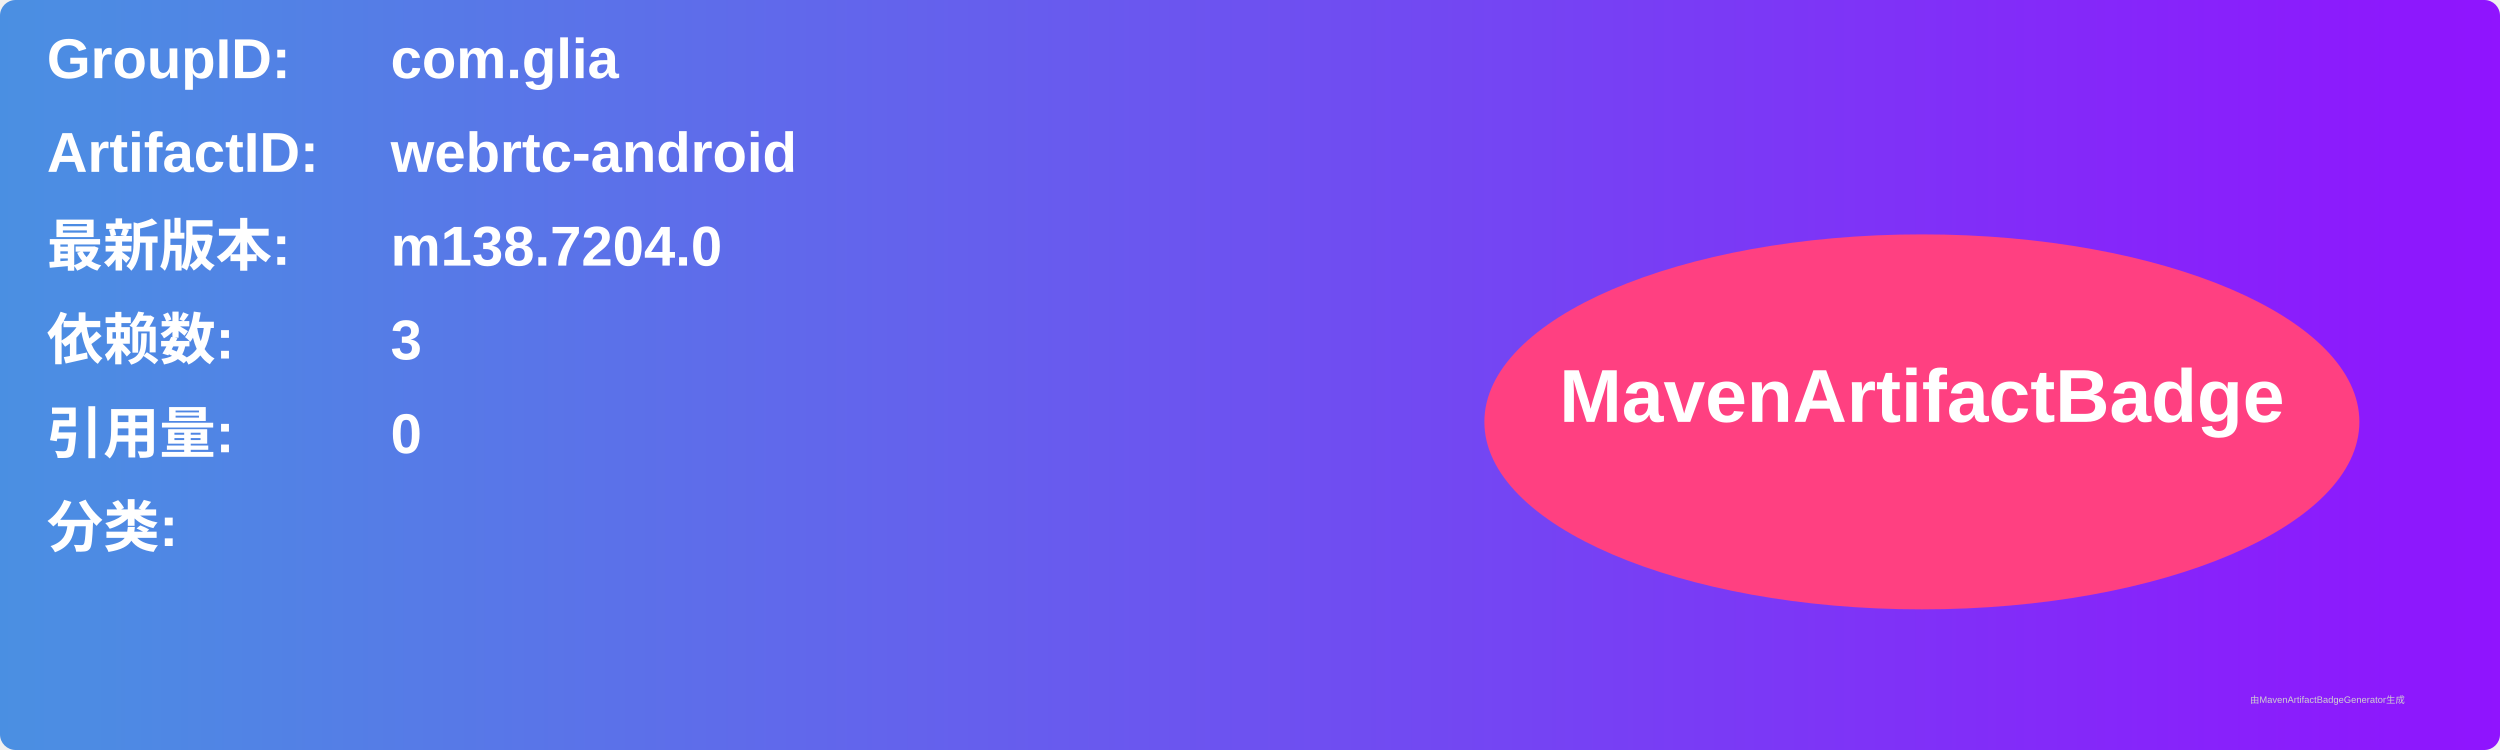
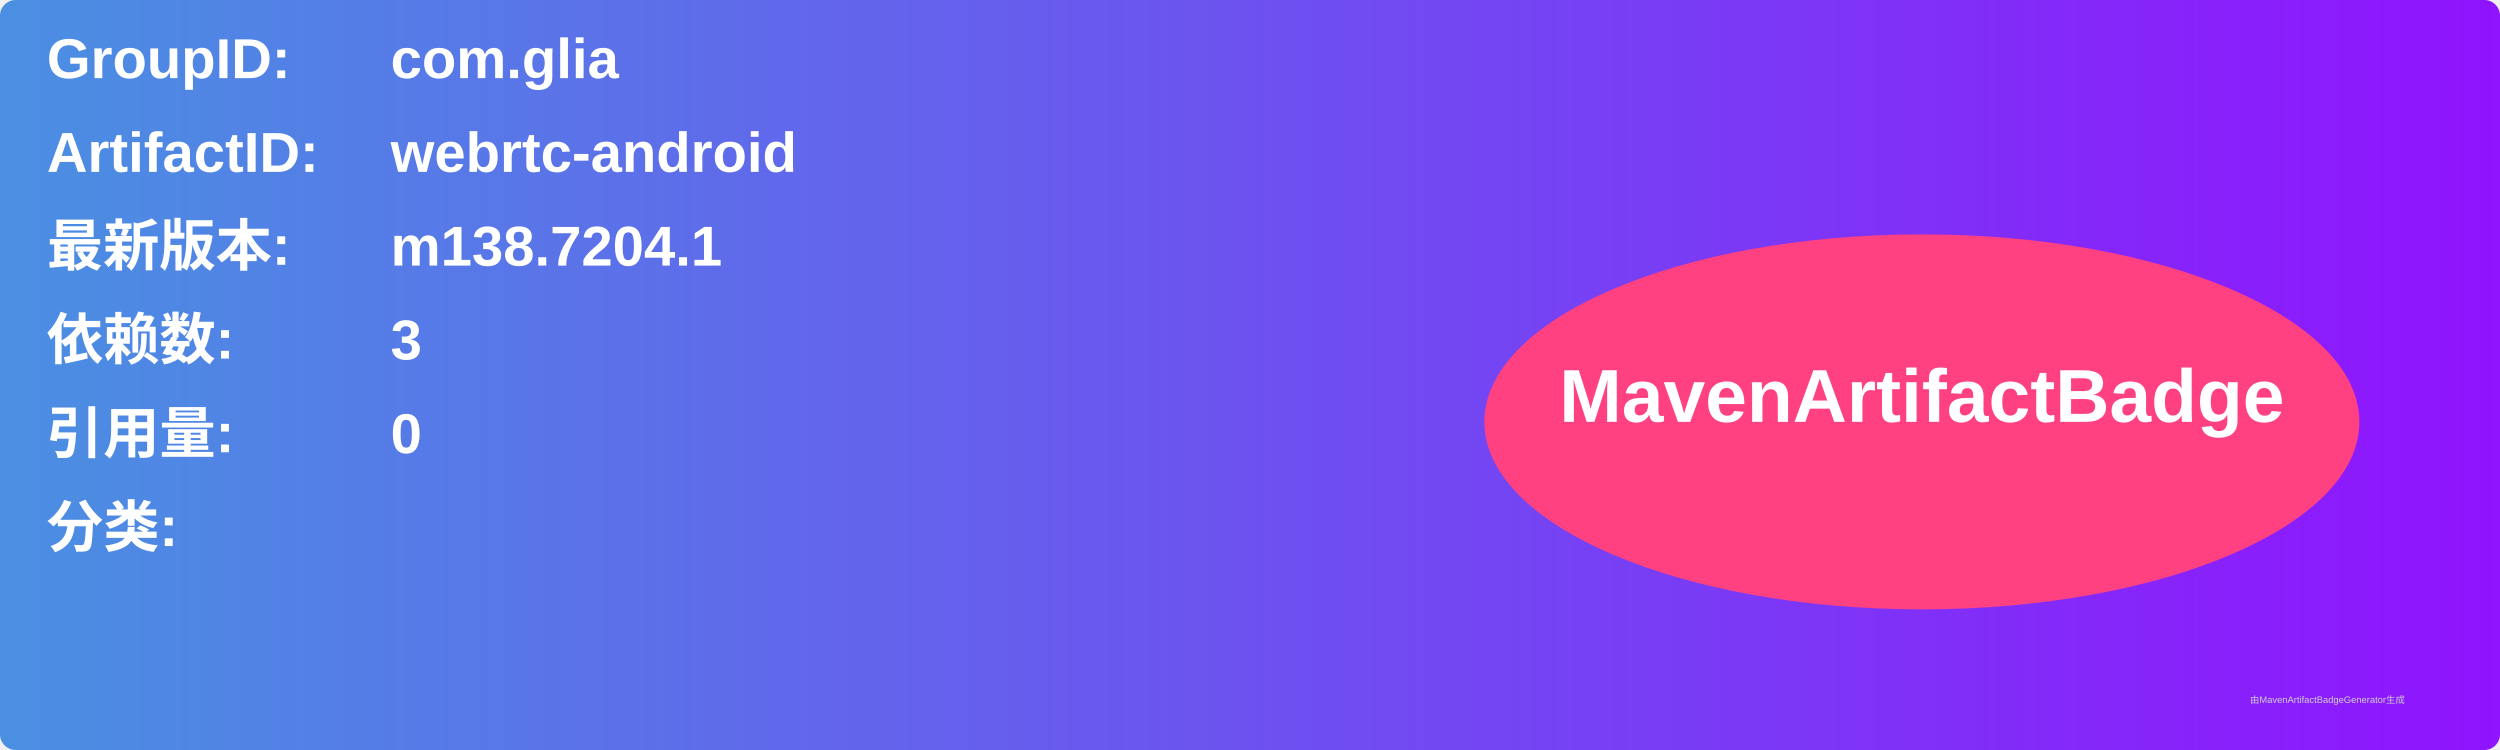
<svg xmlns="http://www.w3.org/2000/svg" width="800" height="240" viewBox="0 0 800 240">
  <linearGradient id="grad" x1="0%" y1="0%" x2="100%" y2="0%">
    <stop offset="0%" stop-color="#4a90e2" />
    <stop offset="100%" stop-color="#9013fe" />
  </linearGradient>
  <rect width="100%" height="100%" rx="5" ry="5" fill="url(#grad)" />
  <g transform="translate(15, 15)">
    <text x="0" y="10" font-family="Arial" font-size="18" fill="white" font-weight="bold" width="260">GroupID:</text>
    <text x="110" y="10" font-family="Arial" font-size="18" fill="white" font-weight="bold" width="460">com.glia</text>
    <text x="0" y="40" font-family="Arial" font-size="18" fill="white" font-weight="bold" width="260">ArtifactID:</text>
    <text x="110" y="40" font-family="Arial" font-size="18" fill="white" font-weight="bold" width="460">webrtc-android</text>
    <text x="0" y="70" font-family="Arial" font-size="18" fill="white" font-weight="bold">最新版本:</text>
    <text x="110" y="70" font-family="Arial" font-size="18" fill="white" font-weight="bold">
-       <tspan font-weight="bold">m138.7204.0</tspan>
+       <tspan font-weight="bold">m138.7204.1</tspan>
    </text>
    <text x="0" y="100" font-family="Arial" font-size="18" fill="white" font-weight="bold">依赖数: </text>
    <text x="110" y="100" font-family="Arial" font-size="18" fill="white">
      <tspan font-weight="bold">3</tspan>
    </text>
    <text x="0" y="130" font-family="Arial" font-size="18" fill="white" font-weight="bold">引用量: </text>
    <text x="110" y="130" font-family="Arial" font-size="18" fill="white">
      <tspan font-weight="bold">0</tspan>
    </text>
    <text x="0" y="160" font-family="Arial" font-size="18" fill="white" font-weight="bold">分类:</text>
    <text x="10" y="190" font-family="Arial" font-size="10" fill="white">
      <tspan font-weight="bold" />
    </text>
    <ellipse cx="600" cy="120" rx="140" ry="60" fill="#ff4081" />
    <text x="600" y="120" text-anchor="middle" font-family="Arial" font-size="24" fill="white" font-weight="bold">MavenArtifactBadge</text>
  </g>
  <text x="720" y="225" font-family="Arial" font-size="3" fill="#d0d0d0">由MavenArtifactBadgeGenerator生成</text>
</svg>
